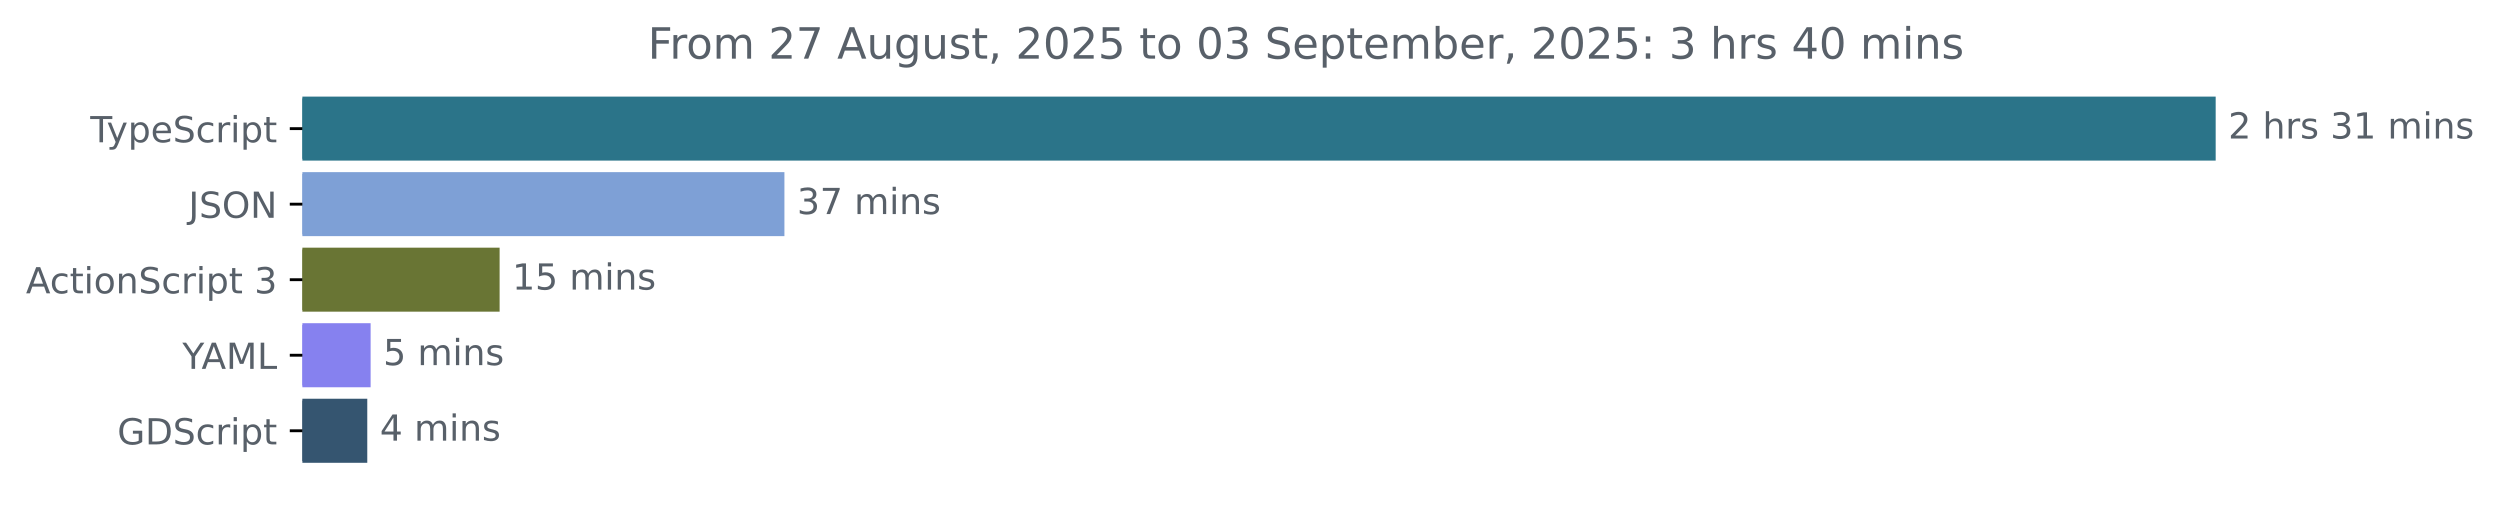
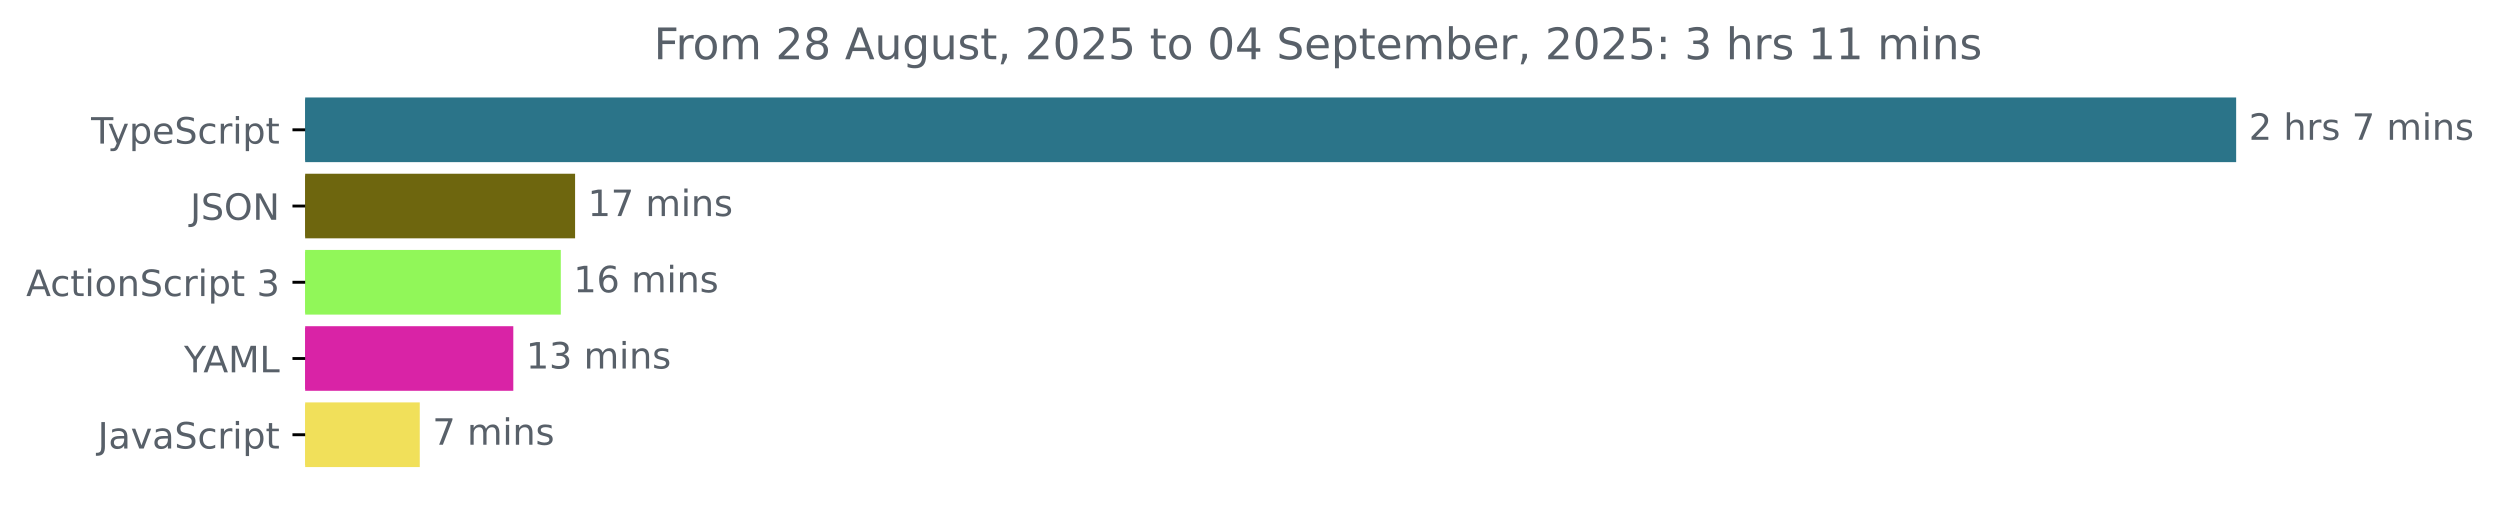
- <svg xmlns="http://www.w3.org/2000/svg" xmlns:xlink="http://www.w3.org/1999/xlink" width="695.038pt" height="140.398pt" viewBox="0 0 695.038 140.398" version="1.1">
+ <svg xmlns="http://www.w3.org/2000/svg" xmlns:xlink="http://www.w3.org/1999/xlink" width="688.675pt" height="140.398pt" viewBox="0 0 688.675 140.398" version="1.1">
  <defs>
    <style type="text/css">*{stroke-linejoin: round; stroke-linecap: butt}</style>
  </defs>
  <g id="figure_1">
    <g id="patch_1">
-       <path d="M 0 140.398  L 695.038 140.398  L 695.038 0  L 0 0  L 0 140.398  z " style="fill: none" />
+       <path d="M 0 140.398  L 688.675 140.398  L 688.675 0  L 0 0  L 0 140.398  z " style="fill: none" />
    </g>
    <g id="axes_1">
      <g id="patch_2">
-         <path d="M 84.064 27.358  L 615.493 27.358  L 615.493 44.158  L 84.064 44.158  z " clip-path="url(#p9404c2b5ec)" style="fill: #2b7489; stroke: #2b7489; stroke-linejoin: miter" />
+         <path d="M 84.064 27.358  L 615.493 27.358  L 615.493 44.158  L 84.064 44.158  z " clip-path="url(#pa3631f3e70)" style="fill: #2b7489; stroke: #2b7489; stroke-linejoin: miter" />
      </g>
      <g id="patch_3">
-         <path d="M 84.064 48.358  L 217.581 48.358  L 217.581 65.158  L 84.064 65.158  z " clip-path="url(#p9404c2b5ec)" style="fill: #7ea0d6; stroke: #7ea0d6; stroke-linejoin: miter" />
+         <path d="M 84.064 48.358  L 157.918 48.358  L 157.918 65.158  L 84.064 65.158  z " clip-path="url(#pa3631f3e70)" style="fill: #6e660e; stroke: #6e660e; stroke-linejoin: miter" />
      </g>
      <g id="patch_4">
-         <path d="M 84.064 69.358  L 138.402 69.358  L 138.402 86.158  L 84.064 86.158  z " clip-path="url(#p9404c2b5ec)" style="fill: #697534; stroke: #697534; stroke-linejoin: miter" />
+         <path d="M 84.064 69.358  L 153.985 69.358  L 153.985 86.158  L 84.064 86.158  z " clip-path="url(#pa3631f3e70)" style="fill: #91f759; stroke: #91f759; stroke-linejoin: miter" />
      </g>
      <g id="patch_5">
-         <path d="M 84.064 90.358  L 102.539 90.358  L 102.539 107.158  L 84.064 107.158  z " clip-path="url(#p9404c2b5ec)" style="fill: #8681ef; stroke: #8681ef; stroke-linejoin: miter" />
+         <path d="M 84.064 90.358  L 140.9 90.358  L 140.9 107.158  L 84.064 107.158  z " clip-path="url(#pa3631f3e70)" style="fill: #d923a6; stroke: #d923a6; stroke-linejoin: miter" />
      </g>
      <g id="patch_6">
-         <path d="M 84.064 111.358  L 101.608 111.358  L 101.608 128.158  L 84.064 128.158  z " clip-path="url(#p9404c2b5ec)" style="fill: #355570; stroke: #355570; stroke-linejoin: miter" />
+         <path d="M 84.064 111.358  L 115.131 111.358  L 115.131 128.158  L 84.064 128.158  z " clip-path="url(#pa3631f3e70)" style="fill: #f1e05a; stroke: #f1e05a; stroke-linejoin: miter" />
      </g>
      <g id="matplotlib.axis_1" />
      <g id="matplotlib.axis_2">
        <g id="ytick_1">
          <g id="line2d_1">
            <defs>
-               <path id="m093c6def98" d="M 0 0  L -3.5 0  " style="stroke: #000000; stroke-width: 0.8" />
+               <path id="m57b69694cb" d="M 0 0  L -3.5 0  " style="stroke: #000000; stroke-width: 0.8" />
            </defs>
            <g>
-               <use xlink:href="#m093c6def98" x="84.064" y="35.758" style="stroke: #000000; stroke-width: 0.8" />
+               <use xlink:href="#m57b69694cb" x="84.064" y="35.758" style="stroke: #000000; stroke-width: 0.8" />
            </g>
          </g>
          <g id="text_1">
            <g style="fill: #586069" transform="translate(25.09375 39.55734) scale(0.1 -0.1)">
              <defs>
                <path id="DejaVuSans-54" d="M -19 4666  L 3928 4666  L 3928 4134  L 2272 4134  L 2272 0  L 1638 0  L 1638 4134  L -19 4134  L -19 4666  z " transform="scale(0.015625)" />
                <path id="DejaVuSans-79" d="M 2059 -325  Q 1816 -950 1584 -1140  Q 1353 -1331 966 -1331  L 506 -1331  L 506 -850  L 844 -850  Q 1081 -850 1212 -737  Q 1344 -625 1503 -206  L 1606 56  L 191 3500  L 800 3500  L 1894 763  L 2988 3500  L 3597 3500  L 2059 -325  z " transform="scale(0.015625)" />
                <path id="DejaVuSans-70" d="M 1159 525  L 1159 -1331  L 581 -1331  L 581 3500  L 1159 3500  L 1159 2969  Q 1341 3281 1617 3432  Q 1894 3584 2278 3584  Q 2916 3584 3314 3078  Q 3713 2572 3713 1747  Q 3713 922 3314 415  Q 2916 -91 2278 -91  Q 1894 -91 1617 61  Q 1341 213 1159 525  z M 3116 1747  Q 3116 2381 2855 2742  Q 2594 3103 2138 3103  Q 1681 3103 1420 2742  Q 1159 2381 1159 1747  Q 1159 1113 1420 752  Q 1681 391 2138 391  Q 2594 391 2855 752  Q 3116 1113 3116 1747  z " transform="scale(0.015625)" />
                <path id="DejaVuSans-65" d="M 3597 1894  L 3597 1613  L 953 1613  Q 991 1019 1311 708  Q 1631 397 2203 397  Q 2534 397 2845 478  Q 3156 559 3463 722  L 3463 178  Q 3153 47 2828 -22  Q 2503 -91 2169 -91  Q 1331 -91 842 396  Q 353 884 353 1716  Q 353 2575 817 3079  Q 1281 3584 2069 3584  Q 2775 3584 3186 3129  Q 3597 2675 3597 1894  z M 3022 2063  Q 3016 2534 2758 2815  Q 2500 3097 2075 3097  Q 1594 3097 1305 2825  Q 1016 2553 972 2059  L 3022 2063  z " transform="scale(0.015625)" />
                <path id="DejaVuSans-53" d="M 3425 4513  L 3425 3897  Q 3066 4069 2747 4153  Q 2428 4238 2131 4238  Q 1616 4238 1336 4038  Q 1056 3838 1056 3469  Q 1056 3159 1242 3001  Q 1428 2844 1947 2747  L 2328 2669  Q 3034 2534 3370 2195  Q 3706 1856 3706 1288  Q 3706 609 3251 259  Q 2797 -91 1919 -91  Q 1588 -91 1214 -16  Q 841 59 441 206  L 441 856  Q 825 641 1194 531  Q 1563 422 1919 422  Q 2459 422 2753 634  Q 3047 847 3047 1241  Q 3047 1584 2836 1778  Q 2625 1972 2144 2069  L 1759 2144  Q 1053 2284 737 2584  Q 422 2884 422 3419  Q 422 4038 858 4394  Q 1294 4750 2059 4750  Q 2388 4750 2728 4690  Q 3069 4631 3425 4513  z " transform="scale(0.015625)" />
                <path id="DejaVuSans-63" d="M 3122 3366  L 3122 2828  Q 2878 2963 2633 3030  Q 2388 3097 2138 3097  Q 1578 3097 1268 2742  Q 959 2388 959 1747  Q 959 1106 1268 751  Q 1578 397 2138 397  Q 2388 397 2633 464  Q 2878 531 3122 666  L 3122 134  Q 2881 22 2623 -34  Q 2366 -91 2075 -91  Q 1284 -91 818 406  Q 353 903 353 1747  Q 353 2603 823 3093  Q 1294 3584 2113 3584  Q 2378 3584 2631 3529  Q 2884 3475 3122 3366  z " transform="scale(0.015625)" />
                <path id="DejaVuSans-72" d="M 2631 2963  Q 2534 3019 2420 3045  Q 2306 3072 2169 3072  Q 1681 3072 1420 2755  Q 1159 2438 1159 1844  L 1159 0  L 581 0  L 581 3500  L 1159 3500  L 1159 2956  Q 1341 3275 1631 3429  Q 1922 3584 2338 3584  Q 2397 3584 2469 3576  Q 2541 3569 2628 3553  L 2631 2963  z " transform="scale(0.015625)" />
                <path id="DejaVuSans-69" d="M 603 3500  L 1178 3500  L 1178 0  L 603 0  L 603 3500  z M 603 4863  L 1178 4863  L 1178 4134  L 603 4134  L 603 4863  z " transform="scale(0.015625)" />
                <path id="DejaVuSans-74" d="M 1172 4494  L 1172 3500  L 2356 3500  L 2356 3053  L 1172 3053  L 1172 1153  Q 1172 725 1289 603  Q 1406 481 1766 481  L 2356 481  L 2356 0  L 1766 0  Q 1100 0 847 248  Q 594 497 594 1153  L 594 3053  L 172 3053  L 172 3500  L 594 3500  L 594 4494  L 1172 4494  z " transform="scale(0.015625)" />
              </defs>
              <use xlink:href="#DejaVuSans-54" />
              <use xlink:href="#DejaVuSans-79" x="45.459" />
              <use xlink:href="#DejaVuSans-70" x="104.639" />
              <use xlink:href="#DejaVuSans-65" x="168.115" />
              <use xlink:href="#DejaVuSans-53" x="229.639" />
              <use xlink:href="#DejaVuSans-63" x="293.115" />
              <use xlink:href="#DejaVuSans-72" x="348.096" />
              <use xlink:href="#DejaVuSans-69" x="389.209" />
              <use xlink:href="#DejaVuSans-70" x="416.992" />
              <use xlink:href="#DejaVuSans-74" x="480.469" />
            </g>
          </g>
        </g>
        <g id="ytick_2">
          <g id="line2d_2">
            <g>
-               <use xlink:href="#m093c6def98" x="84.064" y="56.758" style="stroke: #000000; stroke-width: 0.8" />
+               <use xlink:href="#m57b69694cb" x="84.064" y="56.758" style="stroke: #000000; stroke-width: 0.8" />
            </g>
          </g>
          <g id="text_2">
            <g style="fill: #586069" transform="translate(52.4125 60.55734) scale(0.1 -0.1)">
              <defs>
                <path id="DejaVuSans-4a" d="M 628 4666  L 1259 4666  L 1259 325  Q 1259 -519 939 -900  Q 619 -1281 -91 -1281  L -331 -1281  L -331 -750  L -134 -750  Q 284 -750 456 -515  Q 628 -281 628 325  L 628 4666  z " transform="scale(0.015625)" />
                <path id="DejaVuSans-4f" d="M 2522 4238  Q 1834 4238 1429 3725  Q 1025 3213 1025 2328  Q 1025 1447 1429 934  Q 1834 422 2522 422  Q 3209 422 3611 934  Q 4013 1447 4013 2328  Q 4013 3213 3611 3725  Q 3209 4238 2522 4238  z M 2522 4750  Q 3503 4750 4090 4092  Q 4678 3434 4678 2328  Q 4678 1225 4090 567  Q 3503 -91 2522 -91  Q 1538 -91 948 565  Q 359 1222 359 2328  Q 359 3434 948 4092  Q 1538 4750 2522 4750  z " transform="scale(0.015625)" />
                <path id="DejaVuSans-4e" d="M 628 4666  L 1478 4666  L 3547 763  L 3547 4666  L 4159 4666  L 4159 0  L 3309 0  L 1241 3903  L 1241 0  L 628 0  L 628 4666  z " transform="scale(0.015625)" />
              </defs>
              <use xlink:href="#DejaVuSans-4a" />
              <use xlink:href="#DejaVuSans-53" x="29.492" />
              <use xlink:href="#DejaVuSans-4f" x="92.969" />
              <use xlink:href="#DejaVuSans-4e" x="171.68" />
            </g>
          </g>
        </g>
        <g id="ytick_3">
          <g id="line2d_3">
            <g>
-               <use xlink:href="#m093c6def98" x="84.064" y="77.758" style="stroke: #000000; stroke-width: 0.8" />
+               <use xlink:href="#m57b69694cb" x="84.064" y="77.758" style="stroke: #000000; stroke-width: 0.8" />
            </g>
          </g>
          <g id="text_3">
            <g style="fill: #586069" transform="translate(7.2 81.55734) scale(0.1 -0.1)">
              <defs>
                <path id="DejaVuSans-41" d="M 2188 4044  L 1331 1722  L 3047 1722  L 2188 4044  z M 1831 4666  L 2547 4666  L 4325 0  L 3669 0  L 3244 1197  L 1141 1197  L 716 0  L 50 0  L 1831 4666  z " transform="scale(0.015625)" />
                <path id="DejaVuSans-6f" d="M 1959 3097  Q 1497 3097 1228 2736  Q 959 2375 959 1747  Q 959 1119 1226 758  Q 1494 397 1959 397  Q 2419 397 2687 759  Q 2956 1122 2956 1747  Q 2956 2369 2687 2733  Q 2419 3097 1959 3097  z M 1959 3584  Q 2709 3584 3137 3096  Q 3566 2609 3566 1747  Q 3566 888 3137 398  Q 2709 -91 1959 -91  Q 1206 -91 779 398  Q 353 888 353 1747  Q 353 2609 779 3096  Q 1206 3584 1959 3584  z " transform="scale(0.015625)" />
                <path id="DejaVuSans-6e" d="M 3513 2113  L 3513 0  L 2938 0  L 2938 2094  Q 2938 2591 2744 2837  Q 2550 3084 2163 3084  Q 1697 3084 1428 2787  Q 1159 2491 1159 1978  L 1159 0  L 581 0  L 581 3500  L 1159 3500  L 1159 2956  Q 1366 3272 1645 3428  Q 1925 3584 2291 3584  Q 2894 3584 3203 3211  Q 3513 2838 3513 2113  z " transform="scale(0.015625)" />
                <path id="DejaVuSans-20" transform="scale(0.015625)" />
                <path id="DejaVuSans-33" d="M 2597 2516  Q 3050 2419 3304 2112  Q 3559 1806 3559 1356  Q 3559 666 3084 287  Q 2609 -91 1734 -91  Q 1441 -91 1130 -33  Q 819 25 488 141  L 488 750  Q 750 597 1062 519  Q 1375 441 1716 441  Q 2309 441 2620 675  Q 2931 909 2931 1356  Q 2931 1769 2642 2001  Q 2353 2234 1838 2234  L 1294 2234  L 1294 2753  L 1863 2753  Q 2328 2753 2575 2939  Q 2822 3125 2822 3475  Q 2822 3834 2567 4026  Q 2313 4219 1838 4219  Q 1578 4219 1281 4162  Q 984 4106 628 3988  L 628 4550  Q 988 4650 1302 4700  Q 1616 4750 1894 4750  Q 2613 4750 3031 4423  Q 3450 4097 3450 3541  Q 3450 3153 3228 2886  Q 3006 2619 2597 2516  z " transform="scale(0.015625)" />
              </defs>
              <use xlink:href="#DejaVuSans-41" />
              <use xlink:href="#DejaVuSans-63" x="66.658" />
              <use xlink:href="#DejaVuSans-74" x="121.639" />
              <use xlink:href="#DejaVuSans-69" x="160.848" />
              <use xlink:href="#DejaVuSans-6f" x="188.631" />
              <use xlink:href="#DejaVuSans-6e" x="249.812" />
              <use xlink:href="#DejaVuSans-53" x="313.191" />
              <use xlink:href="#DejaVuSans-63" x="376.668" />
              <use xlink:href="#DejaVuSans-72" x="431.648" />
              <use xlink:href="#DejaVuSans-69" x="472.762" />
              <use xlink:href="#DejaVuSans-70" x="500.545" />
              <use xlink:href="#DejaVuSans-74" x="564.021" />
              <use xlink:href="#DejaVuSans-20" x="603.23" />
              <use xlink:href="#DejaVuSans-33" x="635.018" />
            </g>
          </g>
        </g>
        <g id="ytick_4">
          <g id="line2d_4">
            <g>
-               <use xlink:href="#m093c6def98" x="84.064" y="98.758" style="stroke: #000000; stroke-width: 0.8" />
+               <use xlink:href="#m57b69694cb" x="84.064" y="98.758" style="stroke: #000000; stroke-width: 0.8" />
            </g>
          </g>
          <g id="text_4">
            <g style="fill: #586069" transform="translate(50.69062 102.5573) scale(0.1 -0.1)">
              <defs>
                <path id="DejaVuSans-59" d="M -13 4666  L 666 4666  L 1959 2747  L 3244 4666  L 3922 4666  L 2272 2222  L 2272 0  L 1638 0  L 1638 2222  L -13 4666  z " transform="scale(0.015625)" />
                <path id="DejaVuSans-4d" d="M 628 4666  L 1569 4666  L 2759 1491  L 3956 4666  L 4897 4666  L 4897 0  L 4281 0  L 4281 4097  L 3078 897  L 2444 897  L 1241 4097  L 1241 0  L 628 0  L 628 4666  z " transform="scale(0.015625)" />
                <path id="DejaVuSans-4c" d="M 628 4666  L 1259 4666  L 1259 531  L 3531 531  L 3531 0  L 628 0  L 628 4666  z " transform="scale(0.015625)" />
              </defs>
              <use xlink:href="#DejaVuSans-59" />
              <use xlink:href="#DejaVuSans-41" x="53.334" />
              <use xlink:href="#DejaVuSans-4d" x="121.742" />
              <use xlink:href="#DejaVuSans-4c" x="208.021" />
            </g>
          </g>
        </g>
        <g id="ytick_5">
          <g id="line2d_5">
            <g>
-               <use xlink:href="#m093c6def98" x="84.064" y="119.758" style="stroke: #000000; stroke-width: 0.8" />
+               <use xlink:href="#m57b69694cb" x="84.064" y="119.758" style="stroke: #000000; stroke-width: 0.8" />
            </g>
          </g>
          <g id="text_5">
-             <g style="fill: #586069" transform="translate(32.61094 123.5573) scale(0.1 -0.1)">
-               <defs>
-                 <path id="DejaVuSans-47" d="M 3809 666  L 3809 1919  L 2778 1919  L 2778 2438  L 4434 2438  L 4434 434  Q 4069 175 3628 42  Q 3188 -91 2688 -91  Q 1594 -91 976 548  Q 359 1188 359 2328  Q 359 3472 976 4111  Q 1594 4750 2688 4750  Q 3144 4750 3555 4637  Q 3966 4525 4313 4306  L 4313 3634  Q 3963 3931 3569 4081  Q 3175 4231 2741 4231  Q 1884 4231 1454 3753  Q 1025 3275 1025 2328  Q 1025 1384 1454 906  Q 1884 428 2741 428  Q 3075 428 3337 486  Q 3600 544 3809 666  z " transform="scale(0.015625)" />
-                 <path id="DejaVuSans-44" d="M 1259 4147  L 1259 519  L 2022 519  Q 2988 519 3436 956  Q 3884 1394 3884 2338  Q 3884 3275 3436 3711  Q 2988 4147 2022 4147  L 1259 4147  z M 628 4666  L 1925 4666  Q 3281 4666 3915 4102  Q 4550 3538 4550 2338  Q 4550 1131 3912 565  Q 3275 0 1925 0  L 628 0  L 628 4666  z " transform="scale(0.015625)" />
-               </defs>
-               <use xlink:href="#DejaVuSans-47" />
-               <use xlink:href="#DejaVuSans-44" x="77.49" />
-               <use xlink:href="#DejaVuSans-53" x="154.492" />
-               <use xlink:href="#DejaVuSans-63" x="217.969" />
-               <use xlink:href="#DejaVuSans-72" x="272.949" />
-               <use xlink:href="#DejaVuSans-69" x="314.062" />
-               <use xlink:href="#DejaVuSans-70" x="341.846" />
-               <use xlink:href="#DejaVuSans-74" x="405.322" />
+             <g style="fill: #586069" transform="translate(26.93437 123.5573) scale(0.1 -0.1)">
+               <defs>
+                 <path id="DejaVuSans-61" d="M 2194 1759  Q 1497 1759 1228 1600  Q 959 1441 959 1056  Q 959 750 1161 570  Q 1363 391 1709 391  Q 2188 391 2477 730  Q 2766 1069 2766 1631  L 2766 1759  L 2194 1759  z M 3341 1997  L 3341 0  L 2766 0  L 2766 531  Q 2569 213 2275 61  Q 1981 -91 1556 -91  Q 1019 -91 701 211  Q 384 513 384 1019  Q 384 1609 779 1909  Q 1175 2209 1959 2209  L 2766 2209  L 2766 2266  Q 2766 2663 2505 2880  Q 2244 3097 1772 3097  Q 1472 3097 1187 3025  Q 903 2953 641 2809  L 641 3341  Q 956 3463 1253 3523  Q 1550 3584 1831 3584  Q 2591 3584 2966 3190  Q 3341 2797 3341 1997  z " transform="scale(0.015625)" />
+                 <path id="DejaVuSans-76" d="M 191 3500  L 800 3500  L 1894 563  L 2988 3500  L 3597 3500  L 2284 0  L 1503 0  L 191 3500  z " transform="scale(0.015625)" />
+               </defs>
+               <use xlink:href="#DejaVuSans-4a" />
+               <use xlink:href="#DejaVuSans-61" x="29.492" />
+               <use xlink:href="#DejaVuSans-76" x="90.771" />
+               <use xlink:href="#DejaVuSans-61" x="149.951" />
+               <use xlink:href="#DejaVuSans-53" x="211.23" />
+               <use xlink:href="#DejaVuSans-63" x="274.707" />
+               <use xlink:href="#DejaVuSans-72" x="329.688" />
+               <use xlink:href="#DejaVuSans-69" x="370.801" />
+               <use xlink:href="#DejaVuSans-70" x="398.584" />
+               <use xlink:href="#DejaVuSans-74" x="462.061" />
            </g>
          </g>
        </g>
      </g>
      <g id="text_6">
        <g style="fill: #586069" transform="translate(619.4926 38.5175) scale(0.1 -0.1)">
          <defs>
            <path id="DejaVuSans-32" d="M 1228 531  L 3431 531  L 3431 0  L 469 0  L 469 531  Q 828 903 1448 1529  Q 2069 2156 2228 2338  Q 2531 2678 2651 2914  Q 2772 3150 2772 3378  Q 2772 3750 2511 3984  Q 2250 4219 1831 4219  Q 1534 4219 1204 4116  Q 875 4013 500 3803  L 500 4441  Q 881 4594 1212 4672  Q 1544 4750 1819 4750  Q 2544 4750 2975 4387  Q 3406 4025 3406 3419  Q 3406 3131 3298 2873  Q 3191 2616 2906 2266  Q 2828 2175 2409 1742  Q 1991 1309 1228 531  z " transform="scale(0.015625)" />
            <path id="DejaVuSans-68" d="M 3513 2113  L 3513 0  L 2938 0  L 2938 2094  Q 2938 2591 2744 2837  Q 2550 3084 2163 3084  Q 1697 3084 1428 2787  Q 1159 2491 1159 1978  L 1159 0  L 581 0  L 581 4863  L 1159 4863  L 1159 2956  Q 1366 3272 1645 3428  Q 1925 3584 2291 3584  Q 2894 3584 3203 3211  Q 3513 2838 3513 2113  z " transform="scale(0.015625)" />
            <path id="DejaVuSans-73" d="M 2834 3397  L 2834 2853  Q 2591 2978 2328 3040  Q 2066 3103 1784 3103  Q 1356 3103 1142 2972  Q 928 2841 928 2578  Q 928 2378 1081 2264  Q 1234 2150 1697 2047  L 1894 2003  Q 2506 1872 2764 1633  Q 3022 1394 3022 966  Q 3022 478 2636 193  Q 2250 -91 1575 -91  Q 1294 -91 989 -36  Q 684 19 347 128  L 347 722  Q 666 556 975 473  Q 1284 391 1588 391  Q 1994 391 2212 530  Q 2431 669 2431 922  Q 2431 1156 2273 1281  Q 2116 1406 1581 1522  L 1381 1569  Q 847 1681 609 1914  Q 372 2147 372 2553  Q 372 3047 722 3315  Q 1072 3584 1716 3584  Q 2034 3584 2315 3537  Q 2597 3491 2834 3397  z " transform="scale(0.015625)" />
-             <path id="DejaVuSans-31" d="M 794 531  L 1825 531  L 1825 4091  L 703 3866  L 703 4441  L 1819 4666  L 2450 4666  L 2450 531  L 3481 531  L 3481 0  L 794 0  L 794 531  z " transform="scale(0.015625)" />
+             <path id="DejaVuSans-37" d="M 525 4666  L 3525 4666  L 3525 4397  L 1831 0  L 1172 0  L 2766 4134  L 525 4134  L 525 4666  z " transform="scale(0.015625)" />
            <path id="DejaVuSans-6d" d="M 3328 2828  Q 3544 3216 3844 3400  Q 4144 3584 4550 3584  Q 5097 3584 5394 3201  Q 5691 2819 5691 2113  L 5691 0  L 5113 0  L 5113 2094  Q 5113 2597 4934 2840  Q 4756 3084 4391 3084  Q 3944 3084 3684 2787  Q 3425 2491 3425 1978  L 3425 0  L 2847 0  L 2847 2094  Q 2847 2600 2669 2842  Q 2491 3084 2119 3084  Q 1678 3084 1418 2786  Q 1159 2488 1159 1978  L 1159 0  L 581 0  L 581 3500  L 1159 3500  L 1159 2956  Q 1356 3278 1631 3431  Q 1906 3584 2284 3584  Q 2666 3584 2933 3390  Q 3200 3197 3328 2828  z " transform="scale(0.015625)" />
          </defs>
          <use xlink:href="#DejaVuSans-32" />
          <use xlink:href="#DejaVuSans-20" x="63.623" />
          <use xlink:href="#DejaVuSans-68" x="95.41" />
          <use xlink:href="#DejaVuSans-72" x="158.789" />
          <use xlink:href="#DejaVuSans-73" x="199.902" />
          <use xlink:href="#DejaVuSans-20" x="252.002" />
-           <use xlink:href="#DejaVuSans-33" x="283.789" />
-           <use xlink:href="#DejaVuSans-31" x="347.412" />
-           <use xlink:href="#DejaVuSans-20" x="411.035" />
-           <use xlink:href="#DejaVuSans-6d" x="442.822" />
-           <use xlink:href="#DejaVuSans-69" x="540.234" />
-           <use xlink:href="#DejaVuSans-6e" x="568.018" />
-           <use xlink:href="#DejaVuSans-73" x="631.396" />
+           <use xlink:href="#DejaVuSans-37" x="283.789" />
+           <use xlink:href="#DejaVuSans-20" x="347.412" />
+           <use xlink:href="#DejaVuSans-6d" x="379.199" />
+           <use xlink:href="#DejaVuSans-69" x="476.611" />
+           <use xlink:href="#DejaVuSans-6e" x="504.395" />
+           <use xlink:href="#DejaVuSans-73" x="567.773" />
        </g>
      </g>
      <g id="text_7">
-         <g style="fill: #586069" transform="translate(221.581 59.5175) scale(0.1 -0.1)">
+         <g style="fill: #586069" transform="translate(161.9182 59.5175) scale(0.1 -0.1)">
          <defs>
-             <path id="DejaVuSans-37" d="M 525 4666  L 3525 4666  L 3525 4397  L 1831 0  L 1172 0  L 2766 4134  L 525 4134  L 525 4666  z " transform="scale(0.015625)" />
+             <path id="DejaVuSans-31" d="M 794 531  L 1825 531  L 1825 4091  L 703 3866  L 703 4441  L 1819 4666  L 2450 4666  L 2450 531  L 3481 531  L 3481 0  L 794 0  L 794 531  z " transform="scale(0.015625)" />
          </defs>
-           <use xlink:href="#DejaVuSans-33" />
+           <use xlink:href="#DejaVuSans-31" />
          <use xlink:href="#DejaVuSans-37" x="63.623" />
          <use xlink:href="#DejaVuSans-20" x="127.246" />
          <use xlink:href="#DejaVuSans-6d" x="159.033" />
          <use xlink:href="#DejaVuSans-69" x="256.445" />
          <use xlink:href="#DejaVuSans-6e" x="284.229" />
          <use xlink:href="#DejaVuSans-73" x="347.607" />
        </g>
      </g>
      <g id="text_8">
-         <g style="fill: #586069" transform="translate(142.4024 80.5175) scale(0.1 -0.1)">
+         <g style="fill: #586069" transform="translate(157.9846 80.5175) scale(0.1 -0.1)">
          <defs>
-             <path id="DejaVuSans-35" d="M 691 4666  L 3169 4666  L 3169 4134  L 1269 4134  L 1269 2991  Q 1406 3038 1543 3061  Q 1681 3084 1819 3084  Q 2600 3084 3056 2656  Q 3513 2228 3513 1497  Q 3513 744 3044 326  Q 2575 -91 1722 -91  Q 1428 -91 1123 -41  Q 819 9 494 109  L 494 744  Q 775 591 1075 516  Q 1375 441 1709 441  Q 2250 441 2565 725  Q 2881 1009 2881 1497  Q 2881 1984 2565 2268  Q 2250 2553 1709 2553  Q 1456 2553 1204 2497  Q 953 2441 691 2322  L 691 4666  z " transform="scale(0.015625)" />
+             <path id="DejaVuSans-36" d="M 2113 2584  Q 1688 2584 1439 2293  Q 1191 2003 1191 1497  Q 1191 994 1439 701  Q 1688 409 2113 409  Q 2538 409 2786 701  Q 3034 994 3034 1497  Q 3034 2003 2786 2293  Q 2538 2584 2113 2584  z M 3366 4563  L 3366 3988  Q 3128 4100 2886 4159  Q 2644 4219 2406 4219  Q 1781 4219 1451 3797  Q 1122 3375 1075 2522  Q 1259 2794 1537 2939  Q 1816 3084 2150 3084  Q 2853 3084 3261 2657  Q 3669 2231 3669 1497  Q 3669 778 3244 343  Q 2819 -91 2113 -91  Q 1303 -91 875 529  Q 447 1150 447 2328  Q 447 3434 972 4092  Q 1497 4750 2381 4750  Q 2619 4750 2861 4703  Q 3103 4656 3366 4563  z " transform="scale(0.015625)" />
          </defs>
          <use xlink:href="#DejaVuSans-31" />
-           <use xlink:href="#DejaVuSans-35" x="63.623" />
+           <use xlink:href="#DejaVuSans-36" x="63.623" />
          <use xlink:href="#DejaVuSans-20" x="127.246" />
          <use xlink:href="#DejaVuSans-6d" x="159.033" />
          <use xlink:href="#DejaVuSans-69" x="256.445" />
          <use xlink:href="#DejaVuSans-6e" x="284.229" />
          <use xlink:href="#DejaVuSans-73" x="347.607" />
        </g>
      </g>
      <g id="text_9">
-         <g style="fill: #586069" transform="translate(106.5391 101.5175) scale(0.1 -0.1)">
-           <use xlink:href="#DejaVuSans-35" />
+         <g style="fill: #586069" transform="translate(144.8996 101.5175) scale(0.1 -0.1)">
+           <use xlink:href="#DejaVuSans-31" />
+           <use xlink:href="#DejaVuSans-33" x="63.623" />
+           <use xlink:href="#DejaVuSans-20" x="127.246" />
+           <use xlink:href="#DejaVuSans-6d" x="159.033" />
+           <use xlink:href="#DejaVuSans-69" x="256.445" />
+           <use xlink:href="#DejaVuSans-6e" x="284.229" />
+           <use xlink:href="#DejaVuSans-73" x="347.607" />
+         </g>
+       </g>
+       <g id="text_10">
+         <g style="fill: #586069" transform="translate(119.131 122.5175) scale(0.1 -0.1)">
+           <use xlink:href="#DejaVuSans-37" />
          <use xlink:href="#DejaVuSans-20" x="63.623" />
          <use xlink:href="#DejaVuSans-6d" x="95.41" />
          <use xlink:href="#DejaVuSans-69" x="192.822" />
          <use xlink:href="#DejaVuSans-6e" x="220.605" />
          <use xlink:href="#DejaVuSans-73" x="283.984" />
        </g>
      </g>
-       <g id="text_10">
-         <g style="fill: #586069" transform="translate(105.6076 122.5175) scale(0.1 -0.1)">
-           <defs>
-             <path id="DejaVuSans-34" d="M 2419 4116  L 825 1625  L 2419 1625  L 2419 4116  z M 2253 4666  L 3047 4666  L 3047 1625  L 3713 1625  L 3713 1100  L 3047 1100  L 3047 0  L 2419 0  L 2419 1100  L 313 1100  L 313 1709  L 2253 4666  z " transform="scale(0.015625)" />
-           </defs>
-           <use xlink:href="#DejaVuSans-34" />
-           <use xlink:href="#DejaVuSans-20" x="63.623" />
-           <use xlink:href="#DejaVuSans-6d" x="95.41" />
-           <use xlink:href="#DejaVuSans-69" x="192.822" />
-           <use xlink:href="#DejaVuSans-6e" x="220.605" />
-           <use xlink:href="#DejaVuSans-73" x="283.984" />
-         </g>
-       </g>
      <g id="text_11">
        <g style="fill: #586069" transform="translate(180.1081 16.31812) scale(0.12 -0.12)">
          <defs>
            <path id="DejaVuSans-46" d="M 628 4666  L 3309 4666  L 3309 4134  L 1259 4134  L 1259 2759  L 3109 2759  L 3109 2228  L 1259 2228  L 1259 0  L 628 0  L 628 4666  z " transform="scale(0.015625)" />
+             <path id="DejaVuSans-38" d="M 2034 2216  Q 1584 2216 1326 1975  Q 1069 1734 1069 1313  Q 1069 891 1326 650  Q 1584 409 2034 409  Q 2484 409 2743 651  Q 3003 894 3003 1313  Q 3003 1734 2745 1975  Q 2488 2216 2034 2216  z M 1403 2484  Q 997 2584 770 2862  Q 544 3141 544 3541  Q 544 4100 942 4425  Q 1341 4750 2034 4750  Q 2731 4750 3128 4425  Q 3525 4100 3525 3541  Q 3525 3141 3298 2862  Q 3072 2584 2669 2484  Q 3125 2378 3379 2068  Q 3634 1759 3634 1313  Q 3634 634 3220 271  Q 2806 -91 2034 -91  Q 1263 -91 848 271  Q 434 634 434 1313  Q 434 1759 690 2068  Q 947 2378 1403 2484  z M 1172 3481  Q 1172 3119 1398 2916  Q 1625 2713 2034 2713  Q 2441 2713 2670 2916  Q 2900 3119 2900 3481  Q 2900 3844 2670 4047  Q 2441 4250 2034 4250  Q 1625 4250 1398 4047  Q 1172 3844 1172 3481  z " transform="scale(0.015625)" />
            <path id="DejaVuSans-75" d="M 544 1381  L 544 3500  L 1119 3500  L 1119 1403  Q 1119 906 1312 657  Q 1506 409 1894 409  Q 2359 409 2629 706  Q 2900 1003 2900 1516  L 2900 3500  L 3475 3500  L 3475 0  L 2900 0  L 2900 538  Q 2691 219 2414 64  Q 2138 -91 1772 -91  Q 1169 -91 856 284  Q 544 659 544 1381  z M 1991 3584  L 1991 3584  z " transform="scale(0.015625)" />
            <path id="DejaVuSans-67" d="M 2906 1791  Q 2906 2416 2648 2759  Q 2391 3103 1925 3103  Q 1463 3103 1205 2759  Q 947 2416 947 1791  Q 947 1169 1205 825  Q 1463 481 1925 481  Q 2391 481 2648 825  Q 2906 1169 2906 1791  z M 3481 434  Q 3481 -459 3084 -895  Q 2688 -1331 1869 -1331  Q 1566 -1331 1297 -1286  Q 1028 -1241 775 -1147  L 775 -588  Q 1028 -725 1275 -790  Q 1522 -856 1778 -856  Q 2344 -856 2625 -561  Q 2906 -266 2906 331  L 2906 616  Q 2728 306 2450 153  Q 2172 0 1784 0  Q 1141 0 747 490  Q 353 981 353 1791  Q 353 2603 747 3093  Q 1141 3584 1784 3584  Q 2172 3584 2450 3431  Q 2728 3278 2906 2969  L 2906 3500  L 3481 3500  L 3481 434  z " transform="scale(0.015625)" />
            <path id="DejaVuSans-2c" d="M 750 794  L 1409 794  L 1409 256  L 897 -744  L 494 -744  L 750 256  L 750 794  z " transform="scale(0.015625)" />
            <path id="DejaVuSans-30" d="M 2034 4250  Q 1547 4250 1301 3770  Q 1056 3291 1056 2328  Q 1056 1369 1301 889  Q 1547 409 2034 409  Q 2525 409 2770 889  Q 3016 1369 3016 2328  Q 3016 3291 2770 3770  Q 2525 4250 2034 4250  z M 2034 4750  Q 2819 4750 3233 4129  Q 3647 3509 3647 2328  Q 3647 1150 3233 529  Q 2819 -91 2034 -91  Q 1250 -91 836 529  Q 422 1150 422 2328  Q 422 3509 836 4129  Q 1250 4750 2034 4750  z " transform="scale(0.015625)" />
+             <path id="DejaVuSans-35" d="M 691 4666  L 3169 4666  L 3169 4134  L 1269 4134  L 1269 2991  Q 1406 3038 1543 3061  Q 1681 3084 1819 3084  Q 2600 3084 3056 2656  Q 3513 2228 3513 1497  Q 3513 744 3044 326  Q 2575 -91 1722 -91  Q 1428 -91 1123 -41  Q 819 9 494 109  L 494 744  Q 775 591 1075 516  Q 1375 441 1709 441  Q 2250 441 2565 725  Q 2881 1009 2881 1497  Q 2881 1984 2565 2268  Q 2250 2553 1709 2553  Q 1456 2553 1204 2497  Q 953 2441 691 2322  L 691 4666  z " transform="scale(0.015625)" />
+             <path id="DejaVuSans-34" d="M 2419 4116  L 825 1625  L 2419 1625  L 2419 4116  z M 2253 4666  L 3047 4666  L 3047 1625  L 3713 1625  L 3713 1100  L 3047 1100  L 3047 0  L 2419 0  L 2419 1100  L 313 1100  L 313 1709  L 2253 4666  z " transform="scale(0.015625)" />
            <path id="DejaVuSans-62" d="M 3116 1747  Q 3116 2381 2855 2742  Q 2594 3103 2138 3103  Q 1681 3103 1420 2742  Q 1159 2381 1159 1747  Q 1159 1113 1420 752  Q 1681 391 2138 391  Q 2594 391 2855 752  Q 3116 1113 3116 1747  z M 1159 2969  Q 1341 3281 1617 3432  Q 1894 3584 2278 3584  Q 2916 3584 3314 3078  Q 3713 2572 3713 1747  Q 3713 922 3314 415  Q 2916 -91 2278 -91  Q 1894 -91 1617 61  Q 1341 213 1159 525  L 1159 0  L 581 0  L 581 4863  L 1159 4863  L 1159 2969  z " transform="scale(0.015625)" />
            <path id="DejaVuSans-3a" d="M 750 794  L 1409 794  L 1409 0  L 750 0  L 750 794  z M 750 3309  L 1409 3309  L 1409 2516  L 750 2516  L 750 3309  z " transform="scale(0.015625)" />
          </defs>
          <use xlink:href="#DejaVuSans-46" />
          <use xlink:href="#DejaVuSans-72" x="50.27" />
          <use xlink:href="#DejaVuSans-6f" x="89.133" />
          <use xlink:href="#DejaVuSans-6d" x="150.314" />
          <use xlink:href="#DejaVuSans-20" x="247.727" />
          <use xlink:href="#DejaVuSans-32" x="279.514" />
-           <use xlink:href="#DejaVuSans-37" x="343.137" />
+           <use xlink:href="#DejaVuSans-38" x="343.137" />
          <use xlink:href="#DejaVuSans-20" x="406.76" />
          <use xlink:href="#DejaVuSans-41" x="438.547" />
          <use xlink:href="#DejaVuSans-75" x="506.955" />
          <use xlink:href="#DejaVuSans-67" x="570.334" />
          <use xlink:href="#DejaVuSans-75" x="633.811" />
          <use xlink:href="#DejaVuSans-73" x="697.189" />
          <use xlink:href="#DejaVuSans-74" x="749.289" />
          <use xlink:href="#DejaVuSans-2c" x="788.498" />
          <use xlink:href="#DejaVuSans-20" x="820.285" />
          <use xlink:href="#DejaVuSans-32" x="852.072" />
          <use xlink:href="#DejaVuSans-30" x="915.695" />
          <use xlink:href="#DejaVuSans-32" x="979.318" />
          <use xlink:href="#DejaVuSans-35" x="1042.941" />
          <use xlink:href="#DejaVuSans-20" x="1106.564" />
          <use xlink:href="#DejaVuSans-74" x="1138.352" />
          <use xlink:href="#DejaVuSans-6f" x="1177.561" />
          <use xlink:href="#DejaVuSans-20" x="1238.742" />
          <use xlink:href="#DejaVuSans-30" x="1270.529" />
-           <use xlink:href="#DejaVuSans-33" x="1334.152" />
+           <use xlink:href="#DejaVuSans-34" x="1334.152" />
          <use xlink:href="#DejaVuSans-20" x="1397.775" />
          <use xlink:href="#DejaVuSans-53" x="1429.562" />
          <use xlink:href="#DejaVuSans-65" x="1493.039" />
          <use xlink:href="#DejaVuSans-70" x="1554.562" />
          <use xlink:href="#DejaVuSans-74" x="1618.039" />
          <use xlink:href="#DejaVuSans-65" x="1657.248" />
          <use xlink:href="#DejaVuSans-6d" x="1718.771" />
          <use xlink:href="#DejaVuSans-62" x="1816.184" />
          <use xlink:href="#DejaVuSans-65" x="1879.66" />
          <use xlink:href="#DejaVuSans-72" x="1941.184" />
          <use xlink:href="#DejaVuSans-2c" x="1982.297" />
          <use xlink:href="#DejaVuSans-20" x="2014.084" />
          <use xlink:href="#DejaVuSans-32" x="2045.871" />
          <use xlink:href="#DejaVuSans-30" x="2109.494" />
          <use xlink:href="#DejaVuSans-32" x="2173.117" />
          <use xlink:href="#DejaVuSans-35" x="2236.74" />
          <use xlink:href="#DejaVuSans-3a" x="2300.363" />
          <use xlink:href="#DejaVuSans-20" x="2334.055" />
          <use xlink:href="#DejaVuSans-33" x="2365.842" />
          <use xlink:href="#DejaVuSans-20" x="2429.465" />
          <use xlink:href="#DejaVuSans-68" x="2461.252" />
          <use xlink:href="#DejaVuSans-72" x="2524.631" />
          <use xlink:href="#DejaVuSans-73" x="2565.744" />
          <use xlink:href="#DejaVuSans-20" x="2617.844" />
-           <use xlink:href="#DejaVuSans-34" x="2649.631" />
-           <use xlink:href="#DejaVuSans-30" x="2713.254" />
+           <use xlink:href="#DejaVuSans-31" x="2649.631" />
+           <use xlink:href="#DejaVuSans-31" x="2713.254" />
          <use xlink:href="#DejaVuSans-20" x="2776.877" />
          <use xlink:href="#DejaVuSans-6d" x="2808.664" />
          <use xlink:href="#DejaVuSans-69" x="2906.076" />
          <use xlink:href="#DejaVuSans-6e" x="2933.859" />
          <use xlink:href="#DejaVuSans-73" x="2997.238" />
        </g>
      </g>
    </g>
  </g>
  <defs>
-     <clipPath id="p9404c2b5ec">
+     <clipPath id="pa3631f3e70">
      <rect x="84.064" y="22.318" width="558" height="110.88" />
    </clipPath>
  </defs>
</svg>
